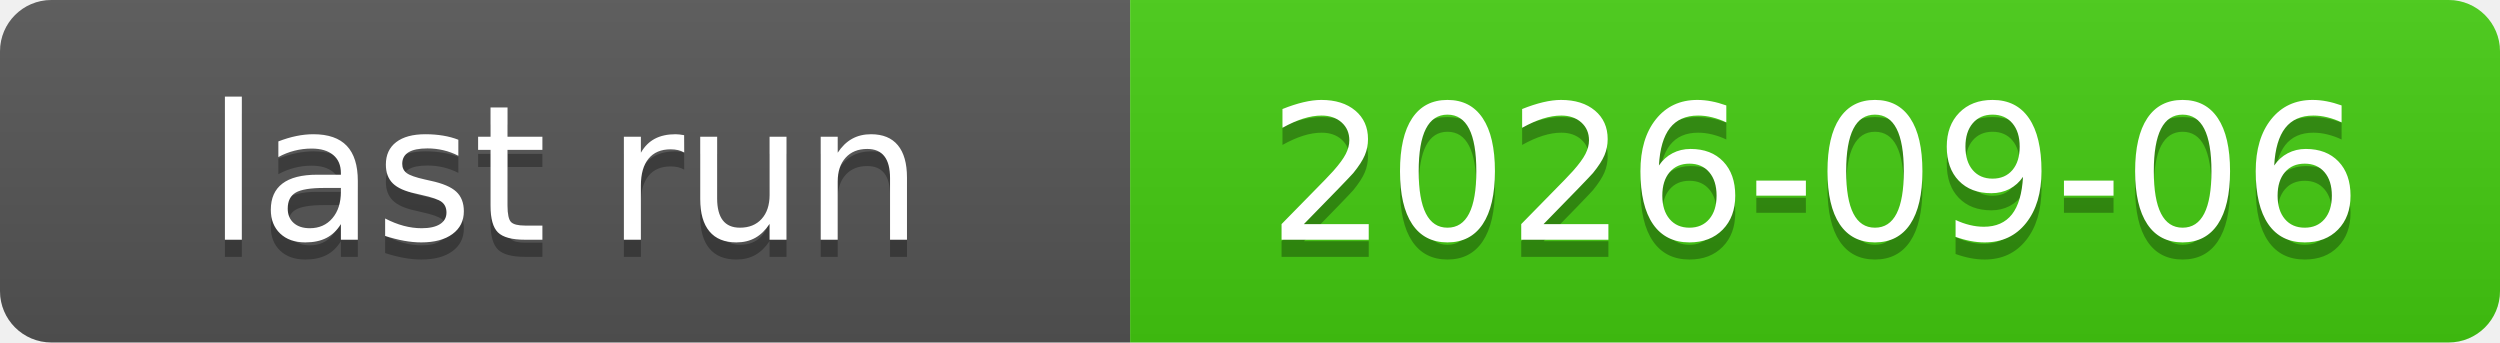
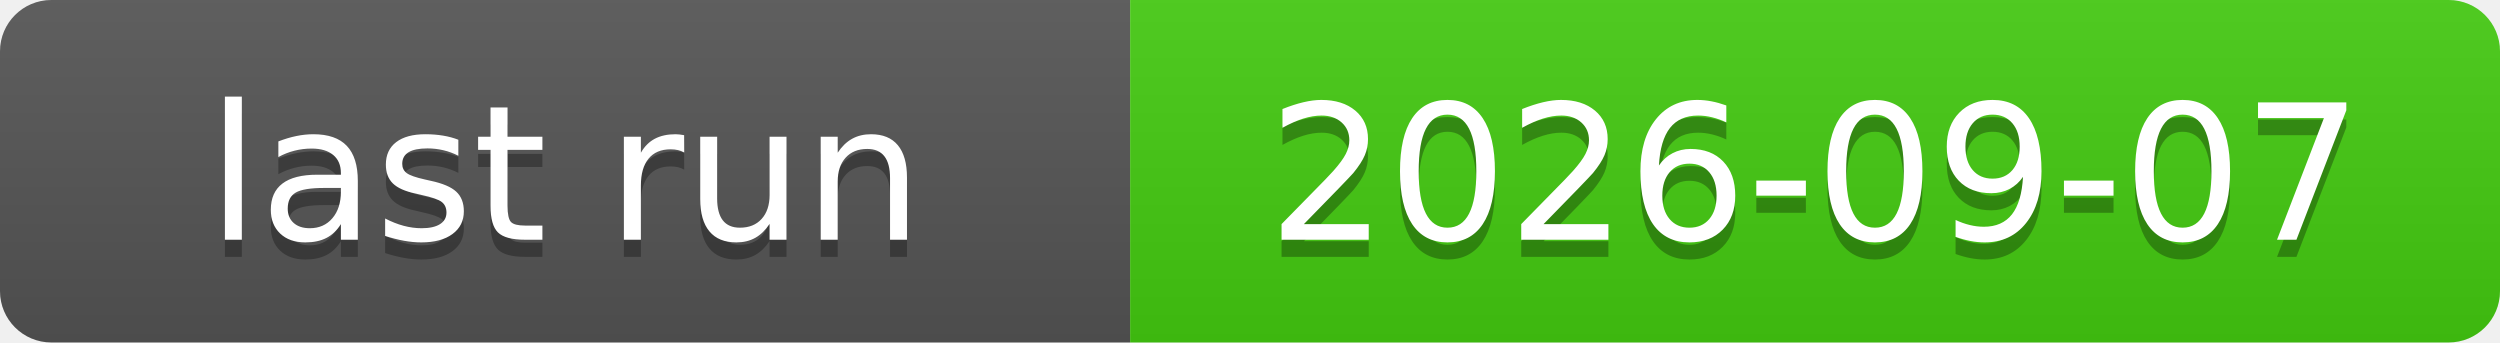
<svg xmlns="http://www.w3.org/2000/svg" xmlns:xlink="http://www.w3.org/1999/xlink" width="146" height="20" role="img">
-   <a target="_blank" xlink:href="https://github.com/symbolic-labs-pub/freedom-that-lasts/actions/runs/34016978856">
+   <a target="_blank" xlink:href="https://github.com/symbolic-labs-pub/freedom-that-lasts/actions/runs/34092249049">
    <linearGradient id="s" x2="0" y2="100%">
      <stop offset="0" stop-color="#bbb" stop-opacity=".1" />
      <stop offset="1" stop-opacity=".1" />
    </linearGradient>
    <clipPath id="r">
      <rect width="146" height="20" rx="3" fill="#fff" />
    </clipPath>
    <g clip-path="url(#r)">
      <rect width="66" height="20" fill="#555" />
      <rect x="66" width="80" height="20" fill="#4c1" />
      <rect width="146" height="20" fill="url(#s)" />
    </g>
    <g fill="#fff" text-anchor="middle" font-family="Verdana,Geneva,DejaVu Sans,sans-serif" text-rendering="geometricPrecision" font-size="110">
      <text aria-hidden="true" x="330.0" y="150" fill="#010101" fill-opacity=".3" transform="scale(.1)" textLength="560">last run</text>
      <text x="330.0" y="140" transform="scale(.1)" fill="#fff" textLength="560">last run</text>
-       <text aria-hidden="true" x="1060.0" y="150" fill="#010101" fill-opacity=".3" transform="scale(.1)" textLength="700">2026-09-06</text>
-       <text x="1060.0" y="140" transform="scale(.1)" fill="#fff" textLength="700">2026-09-06</text>
+       <text aria-hidden="true" x="1060.0" y="150" fill="#010101" fill-opacity=".3" transform="scale(.1)" textLength="700">2026-09-07</text>
+       <text x="1060.0" y="140" transform="scale(.1)" fill="#fff" textLength="700">2026-09-07</text>
    </g>
  </a>
</svg>
